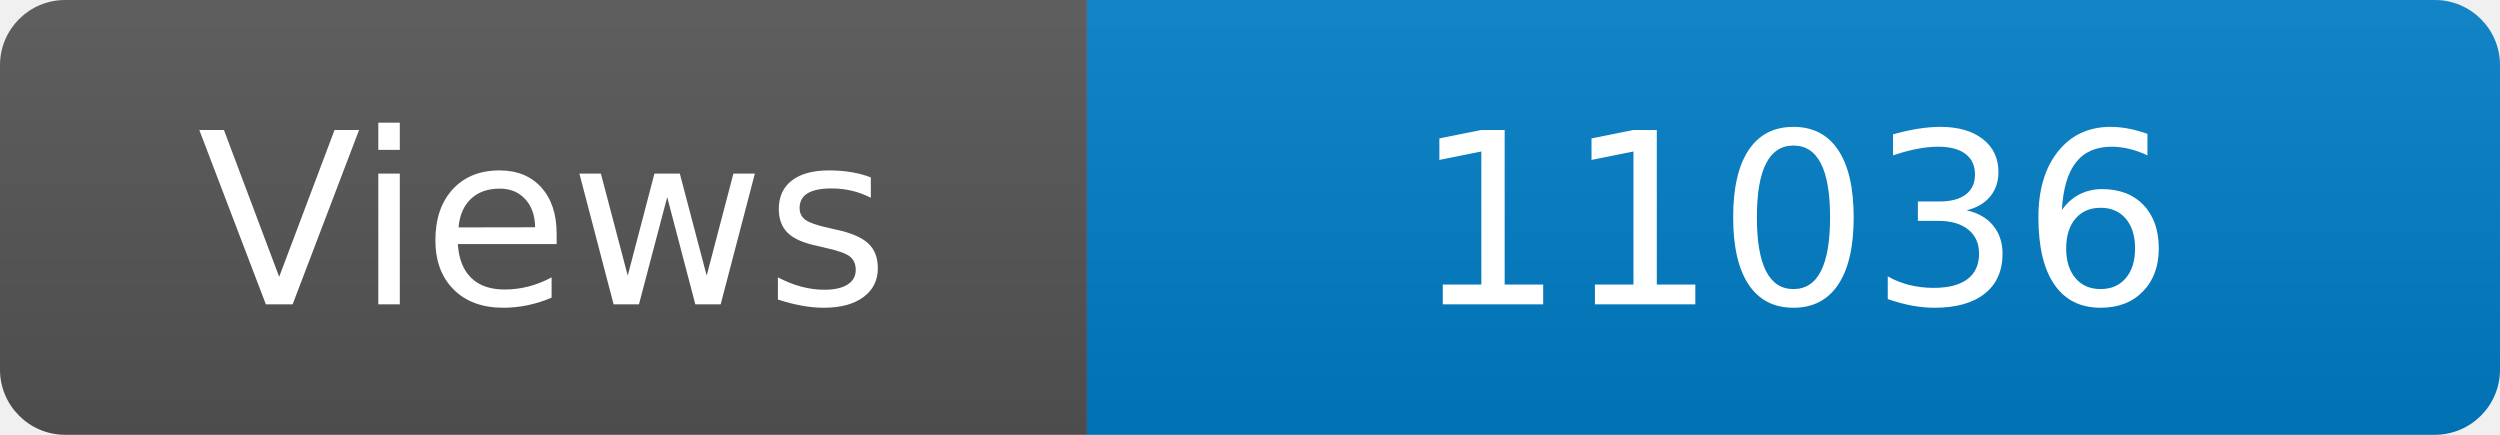
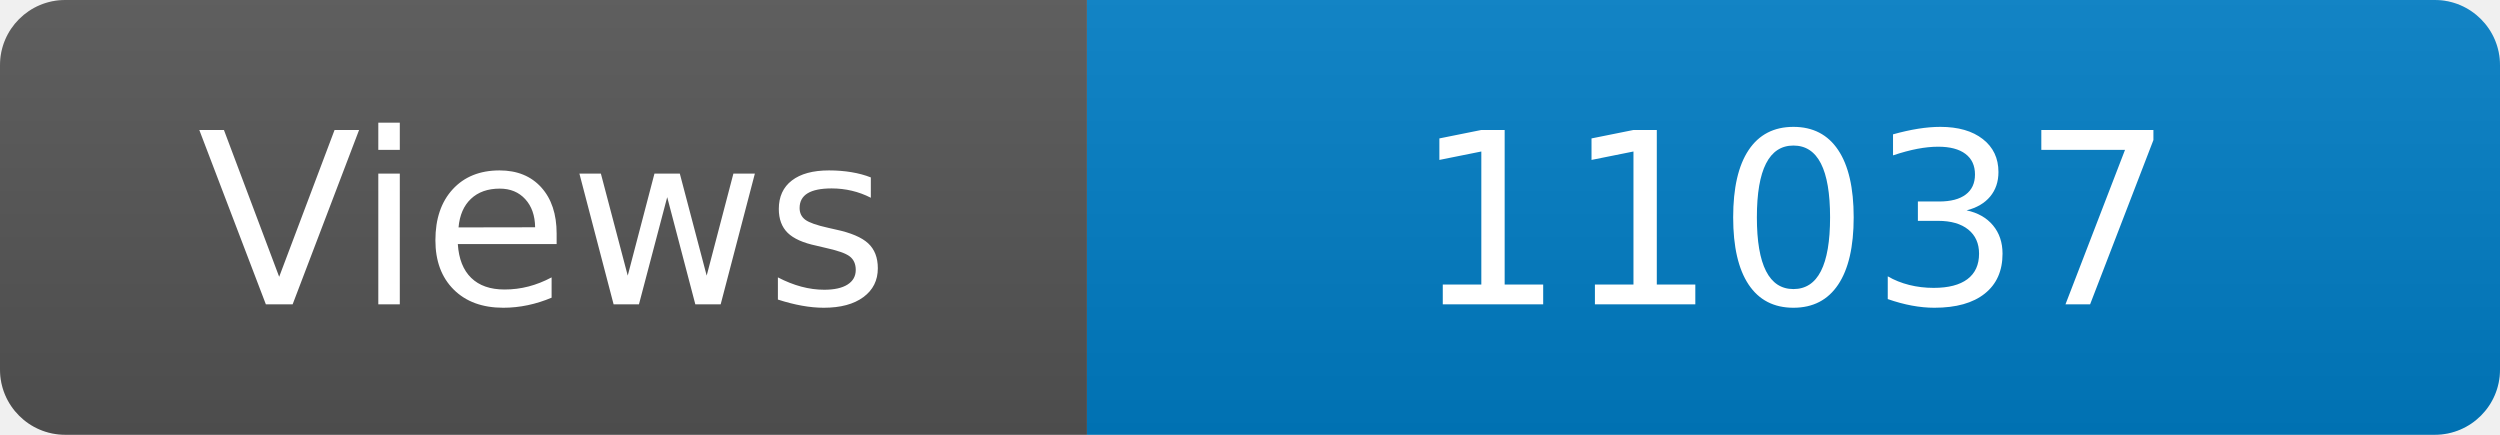
<svg xmlns="http://www.w3.org/2000/svg" width="115" height="20" role="img" aria-label="Maintained?: yes">
  <linearGradient id="s" x2="0" y2="100%">
    <stop offset="0" stop-color="#bbb" stop-opacity=".1" />
    <stop offset="1" stop-opacity=".1" />
  </linearGradient>
  <clipPath id="r">
    <rect width="115" height="20" rx="3" fill="#fff" />
  </clipPath>
  <g clip-path="url(#r)">
    <rect width="50" height="20" fill="#555" />
    <rect x="50" width="160" height="20" fill="#007ec6" />
    <rect width="115" height="20" fill="url(#s)" />
  </g>
  <g fill="#fff" text-anchor="middle" font-family="Verdana,Geneva,DejaVu Sans,sans-serif" font-size="110">
    <text x="250" y="140" transform="scale(.1)" fill="#fff">Views</text>
-     <text x="825" y="140" transform="scale(.1)" fill="#fff">11036</text>
+     <text x="825" y="140" transform="scale(.1)" fill="#fff">11037</text>
  </g>
</svg>
